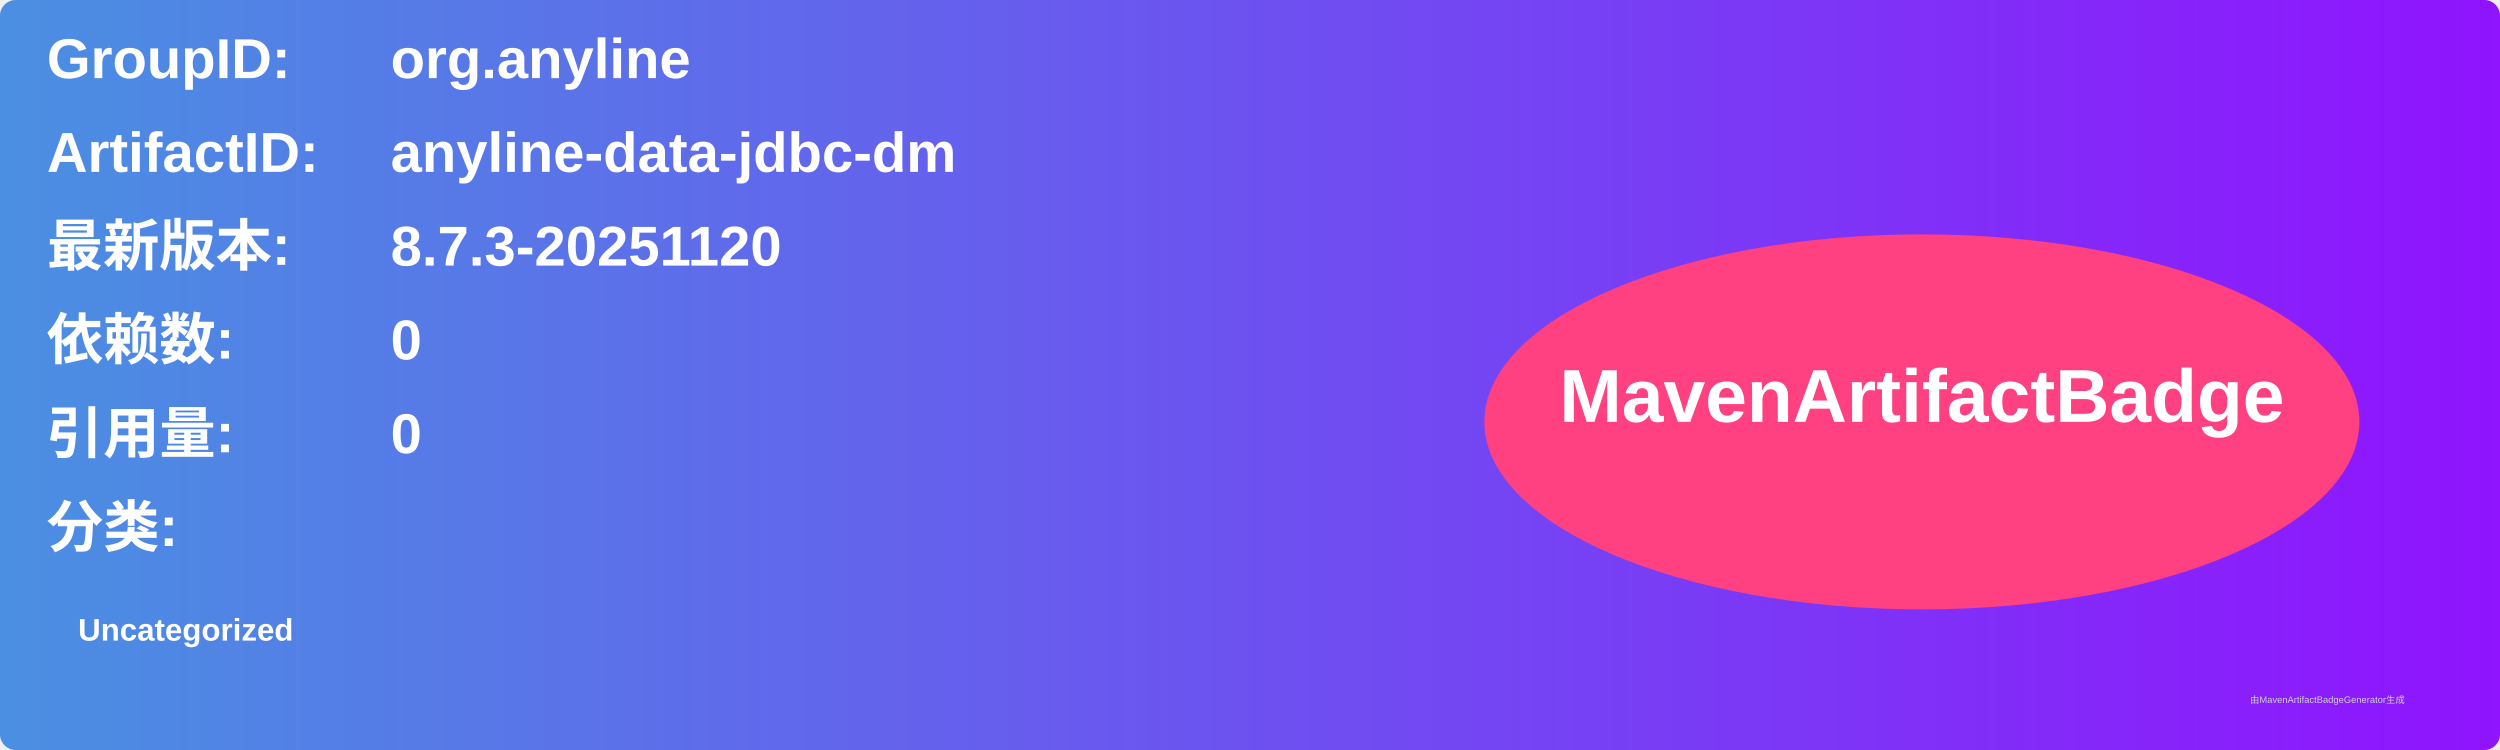
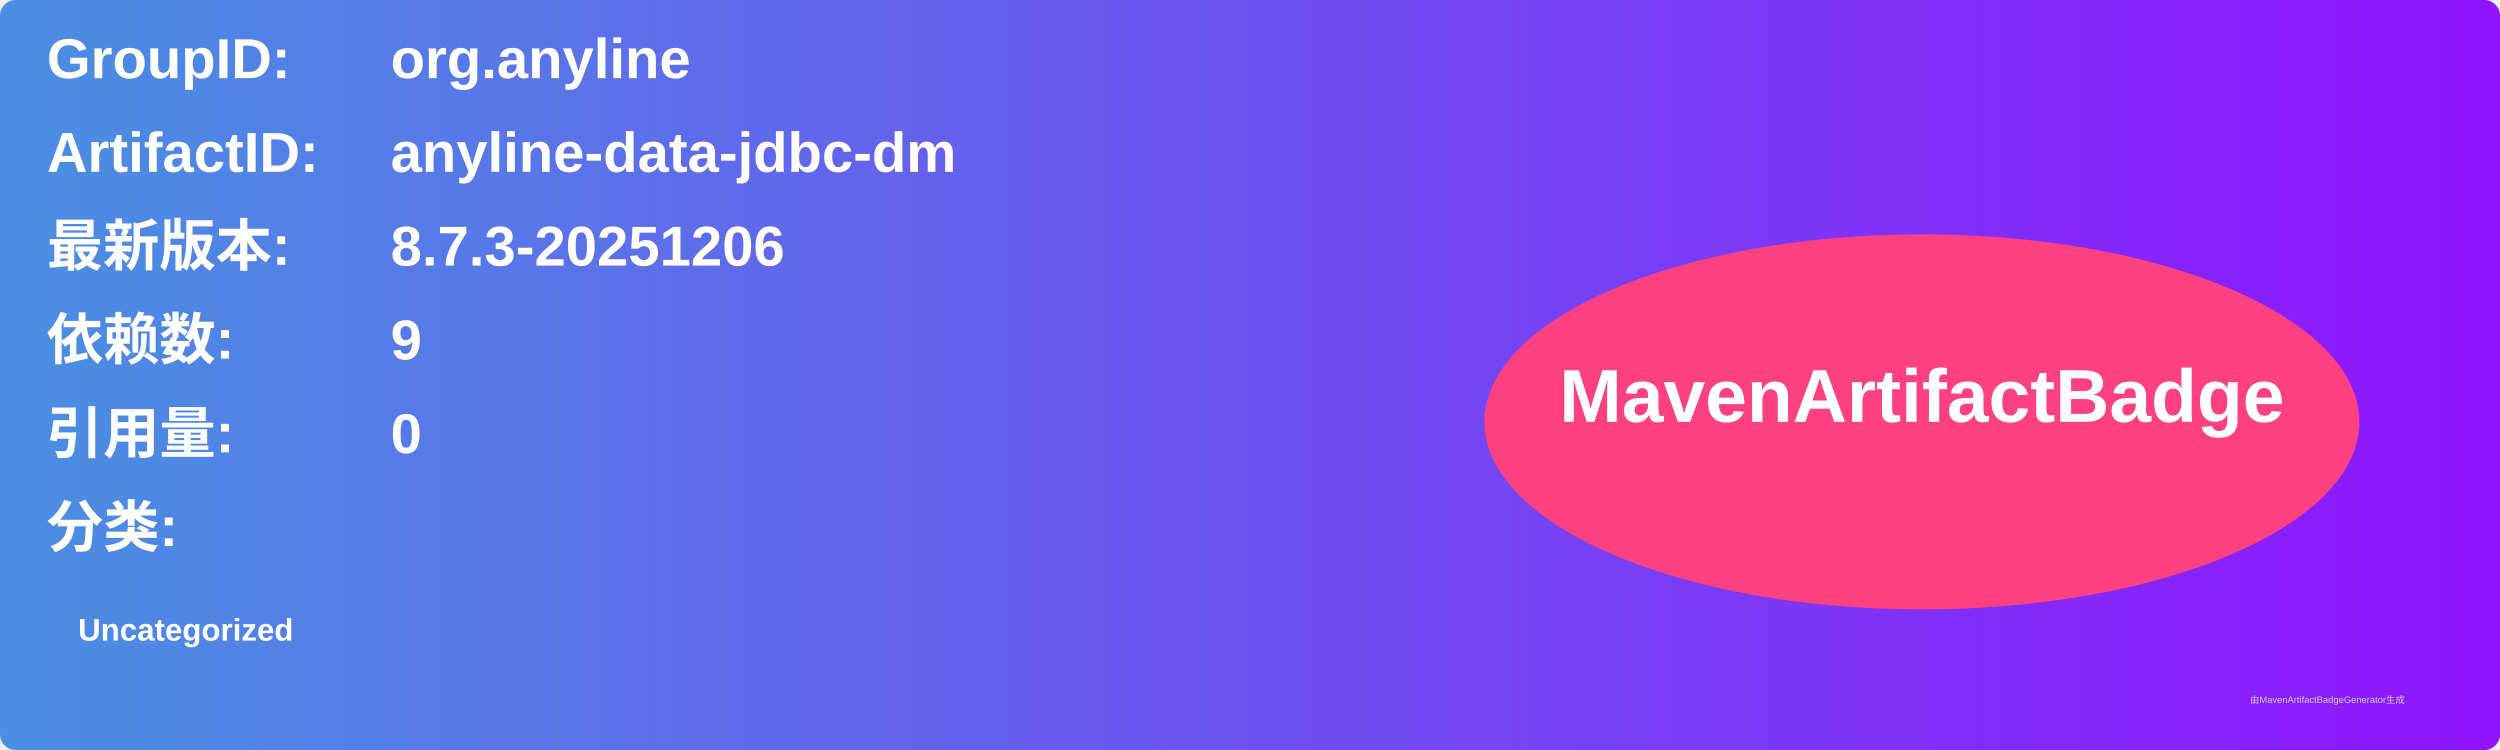
<svg xmlns="http://www.w3.org/2000/svg" width="800" height="240" viewBox="0 0 800 240">
  <linearGradient id="grad" x1="0%" y1="0%" x2="100%" y2="0%">
    <stop offset="0%" stop-color="#4a90e2" />
    <stop offset="100%" stop-color="#9013fe" />
  </linearGradient>
  <rect width="100%" height="100%" rx="5" ry="5" fill="url(#grad)" />
  <g transform="translate(15, 15)">
    <text x="0" y="10" font-family="Arial" font-size="18" fill="white" font-weight="bold" width="260">GroupID:</text>
    <text x="110" y="10" font-family="Arial" font-size="18" fill="white" font-weight="bold" width="460">org.anyline</text>
    <text x="0" y="40" font-family="Arial" font-size="18" fill="white" font-weight="bold" width="260">ArtifactID:</text>
    <text x="110" y="40" font-family="Arial" font-size="18" fill="white" font-weight="bold" width="460">anyline-data-jdbc-dm</text>
    <text x="0" y="70" font-family="Arial" font-size="18" fill="white" font-weight="bold">最新版本:</text>
    <text x="110" y="70" font-family="Arial" font-size="18" fill="white" font-weight="bold">
-       <tspan font-weight="bold">8.7.3-20251120</tspan>
+       <tspan font-weight="bold">8.7.3-20251206</tspan>
    </text>
    <text x="0" y="100" font-family="Arial" font-size="18" fill="white" font-weight="bold">依赖数: </text>
    <text x="110" y="100" font-family="Arial" font-size="18" fill="white">
-       <tspan font-weight="bold">0</tspan>
+       <tspan font-weight="bold">9</tspan>
    </text>
    <text x="0" y="130" font-family="Arial" font-size="18" fill="white" font-weight="bold">引用量: </text>
    <text x="110" y="130" font-family="Arial" font-size="18" fill="white">
      <tspan font-weight="bold">0</tspan>
    </text>
    <text x="0" y="160" font-family="Arial" font-size="18" fill="white" font-weight="bold">分类:</text>
    <text x="10" y="190" font-family="Arial" font-size="10" fill="white">
      <tspan font-weight="bold">Uncategorized</tspan>
    </text>
    <ellipse cx="600" cy="120" rx="140" ry="60" fill="#ff4081" />
    <text x="600" y="120" text-anchor="middle" font-family="Arial" font-size="24" fill="white" font-weight="bold">MavenArtifactBadge</text>
  </g>
  <text x="720" y="225" font-family="Arial" font-size="3" fill="#d0d0d0">由MavenArtifactBadgeGenerator生成</text>
</svg>
